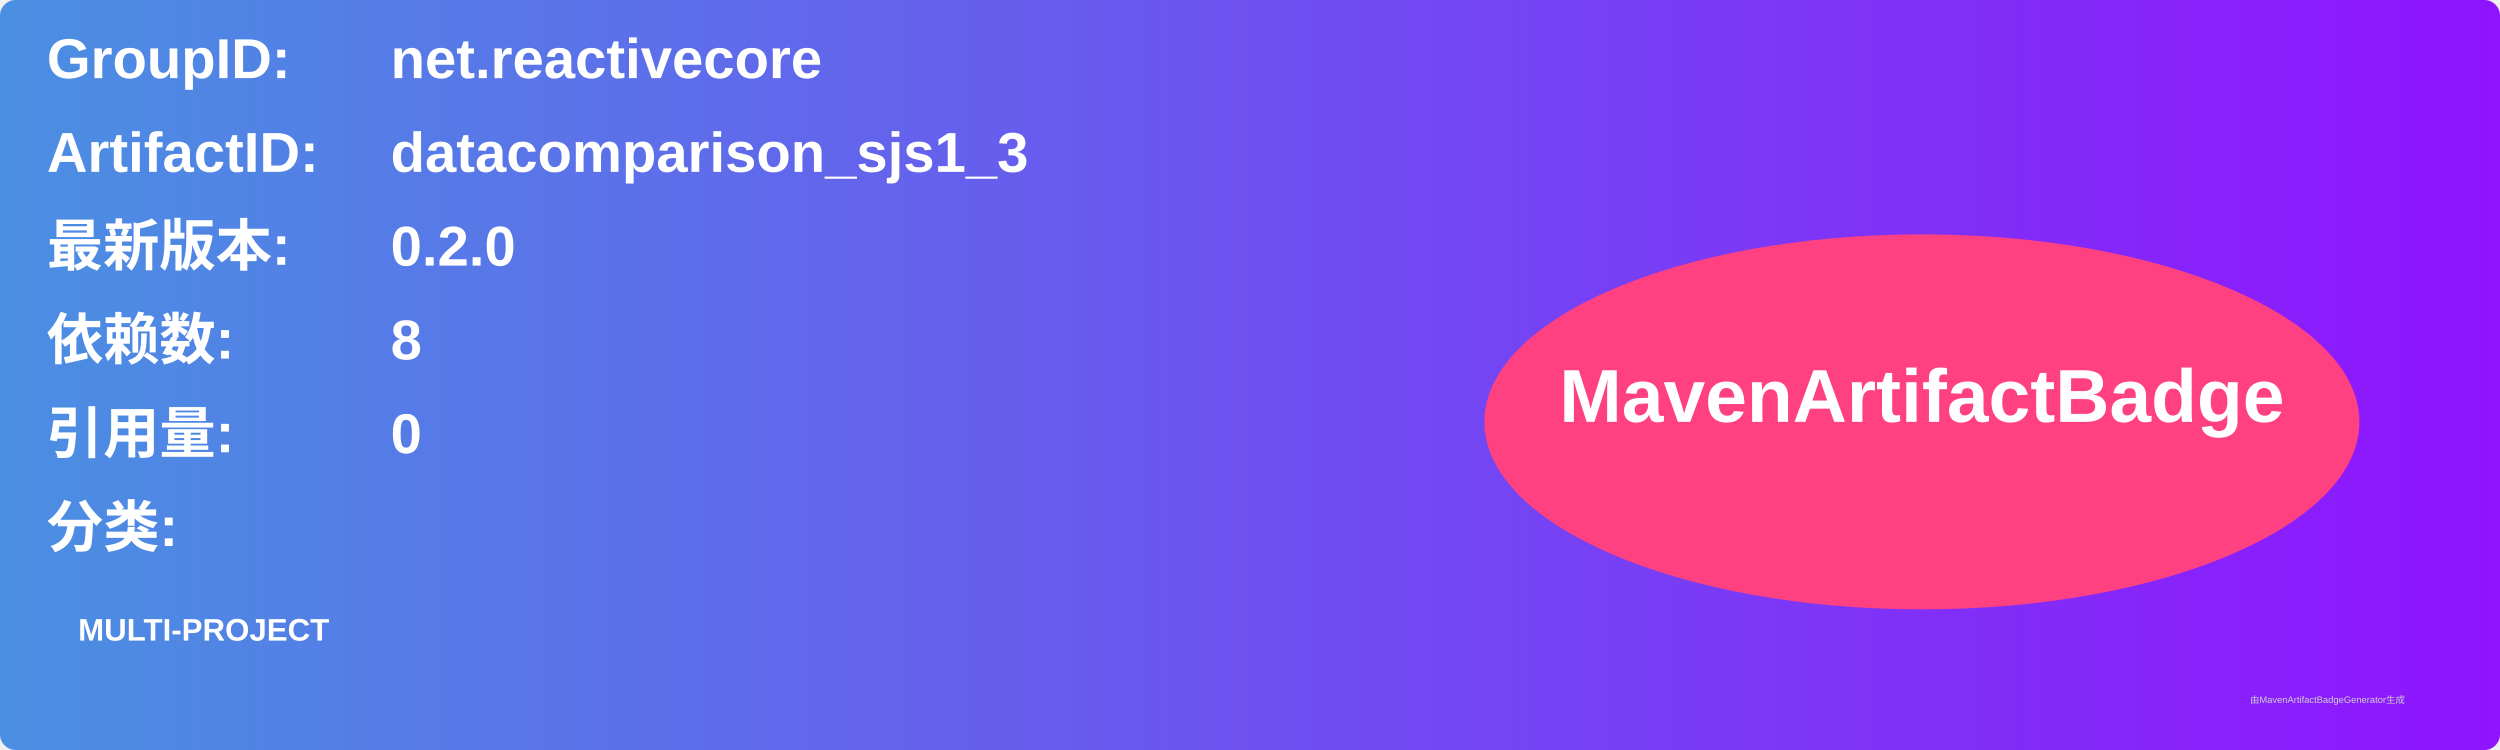
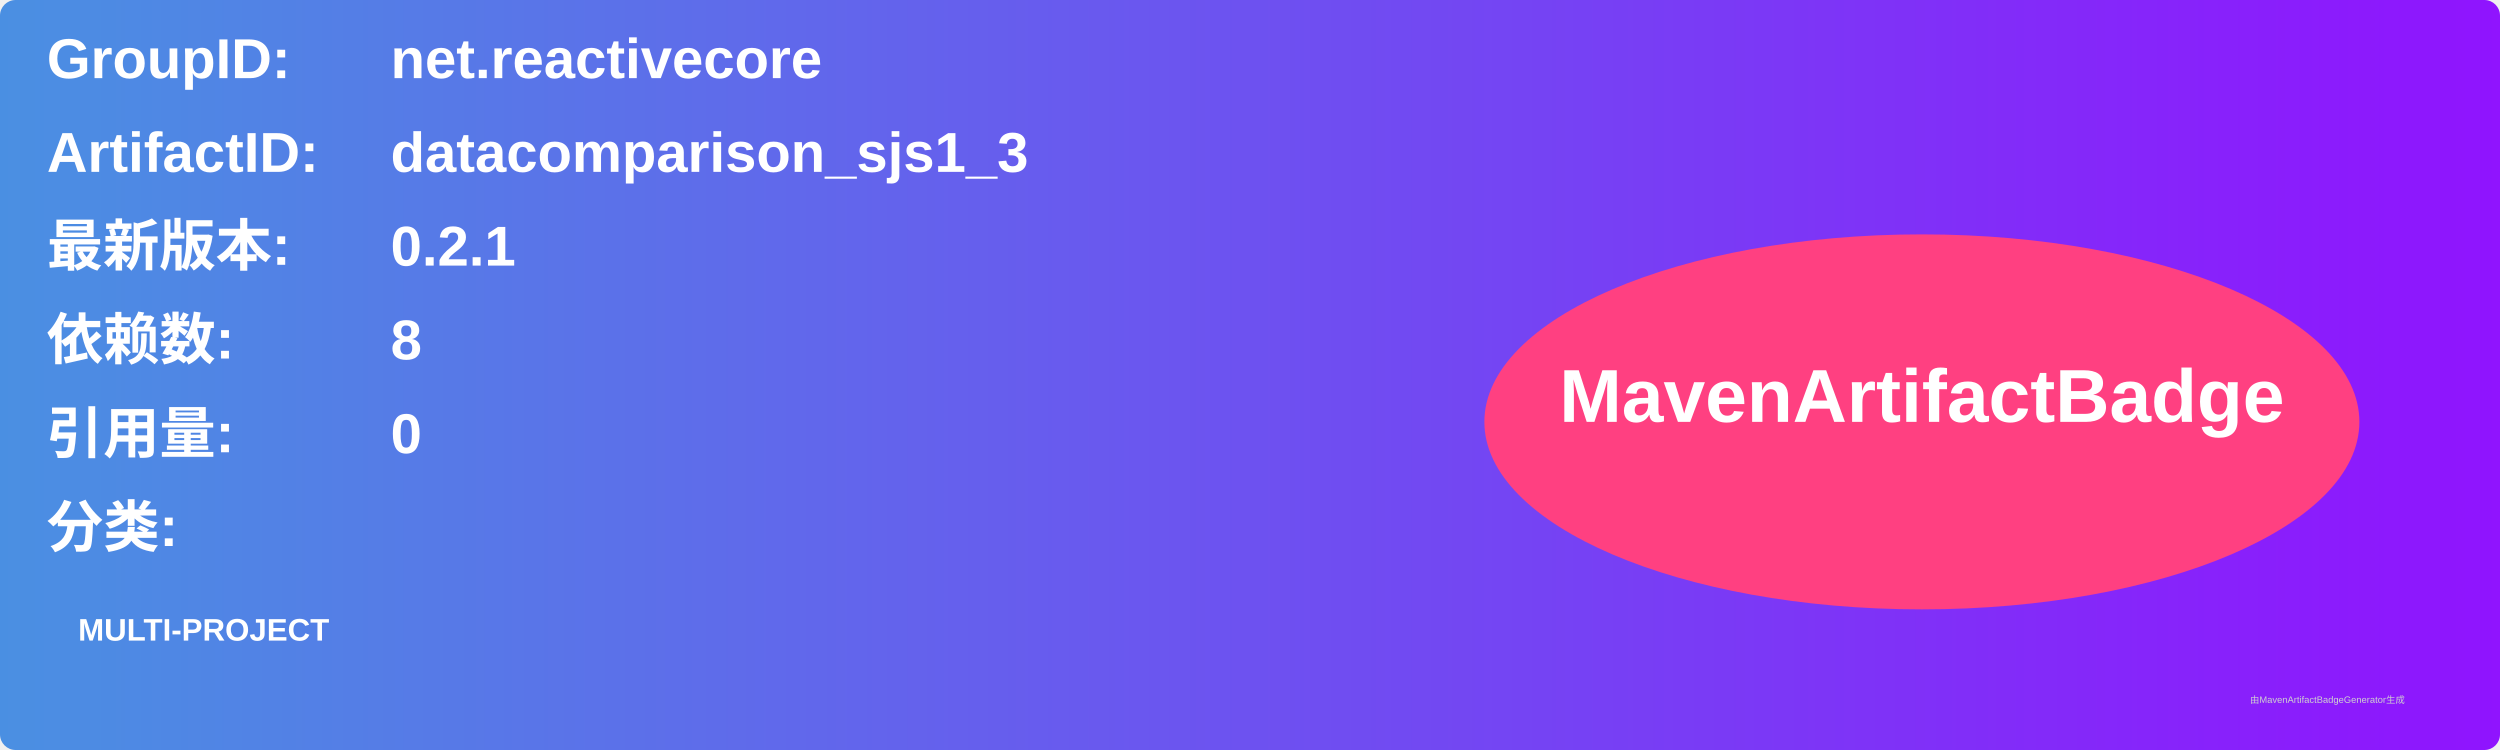
<svg xmlns="http://www.w3.org/2000/svg" width="800" height="240" viewBox="0 0 800 240">
  <linearGradient id="grad" x1="0%" y1="0%" x2="100%" y2="0%">
    <stop offset="0%" stop-color="#4a90e2" />
    <stop offset="100%" stop-color="#9013fe" />
  </linearGradient>
  <rect width="100%" height="100%" rx="5" ry="5" fill="url(#grad)" />
  <g transform="translate(15, 15)">
    <text x="0" y="10" font-family="Arial" font-size="18" fill="white" font-weight="bold" width="260">GroupID:</text>
    <text x="110" y="10" font-family="Arial" font-size="18" fill="white" font-weight="bold" width="460">net.reactivecore</text>
    <text x="0" y="40" font-family="Arial" font-size="18" fill="white" font-weight="bold" width="260">ArtifactID:</text>
    <text x="110" y="40" font-family="Arial" font-size="18" fill="white" font-weight="bold" width="460">datacomparison_sjs1_3</text>
    <text x="0" y="70" font-family="Arial" font-size="18" fill="white" font-weight="bold">最新版本:</text>
    <text x="110" y="70" font-family="Arial" font-size="18" fill="white" font-weight="bold">
-       <tspan font-weight="bold">0.2.0</tspan>
+       <tspan font-weight="bold">0.2.1</tspan>
    </text>
    <text x="0" y="100" font-family="Arial" font-size="18" fill="white" font-weight="bold">依赖数: </text>
    <text x="110" y="100" font-family="Arial" font-size="18" fill="white">
      <tspan font-weight="bold">8</tspan>
    </text>
    <text x="0" y="130" font-family="Arial" font-size="18" fill="white" font-weight="bold">引用量: </text>
    <text x="110" y="130" font-family="Arial" font-size="18" fill="white">
      <tspan font-weight="bold">0</tspan>
    </text>
    <text x="0" y="160" font-family="Arial" font-size="18" fill="white" font-weight="bold">分类:</text>
    <text x="10" y="190" font-family="Arial" font-size="10" fill="white">
      <tspan font-weight="bold">MULTI-PROJECT</tspan>
    </text>
    <ellipse cx="600" cy="120" rx="140" ry="60" fill="#ff4081" />
    <text x="600" y="120" text-anchor="middle" font-family="Arial" font-size="24" fill="white" font-weight="bold">MavenArtifactBadge</text>
  </g>
  <text x="720" y="225" font-family="Arial" font-size="3" fill="#d0d0d0">由MavenArtifactBadgeGenerator生成</text>
</svg>
